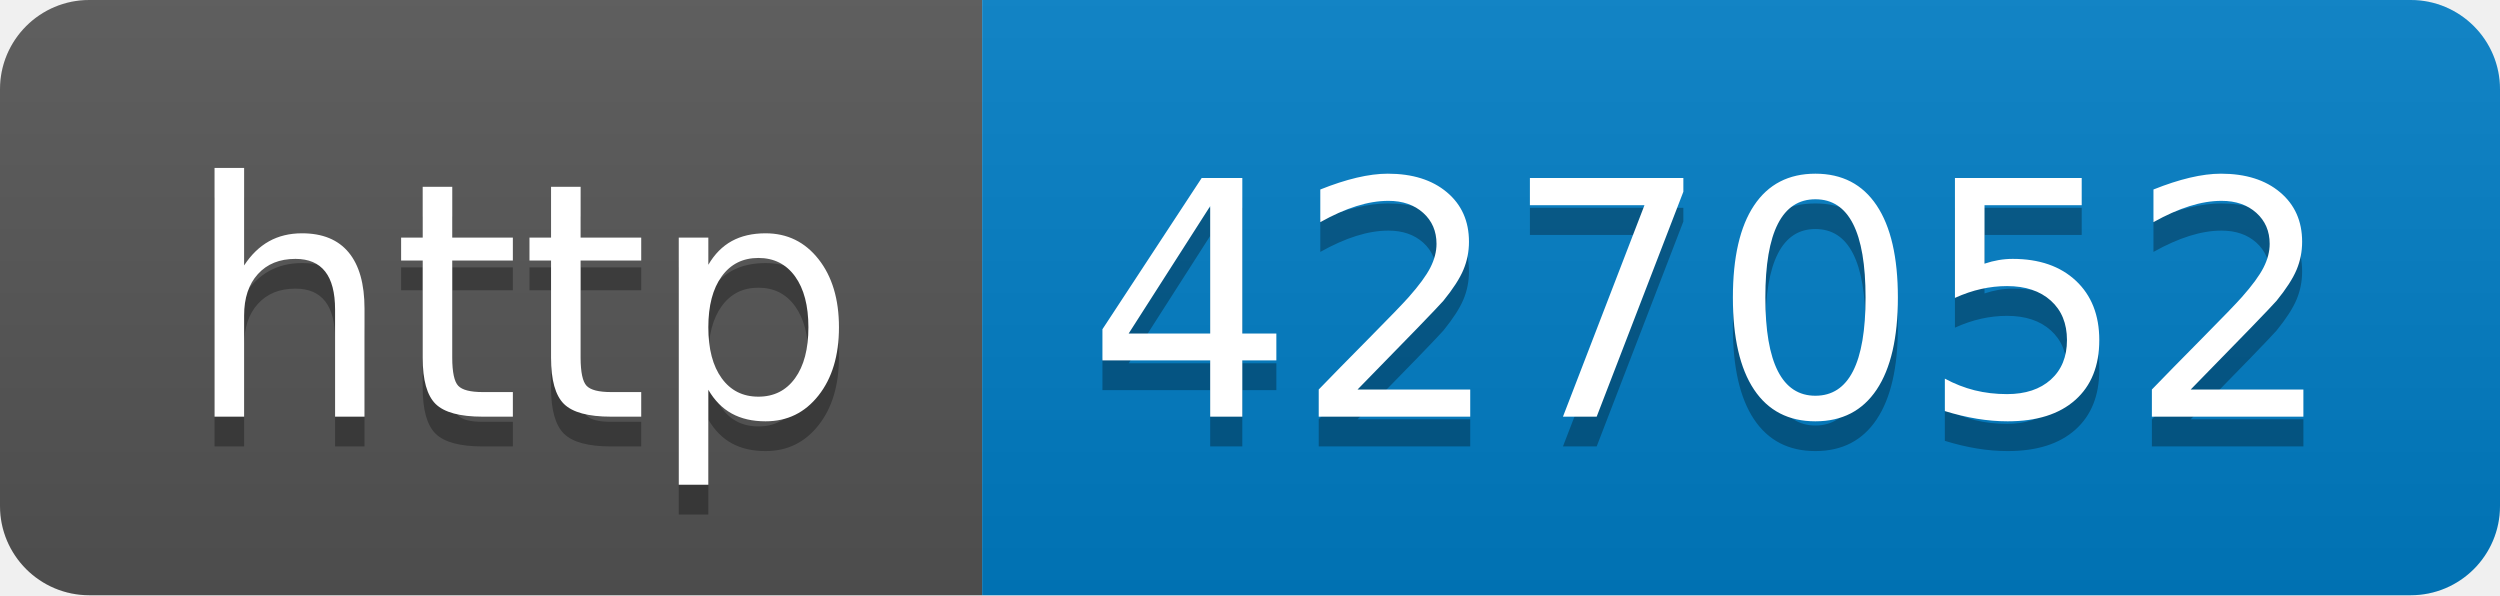
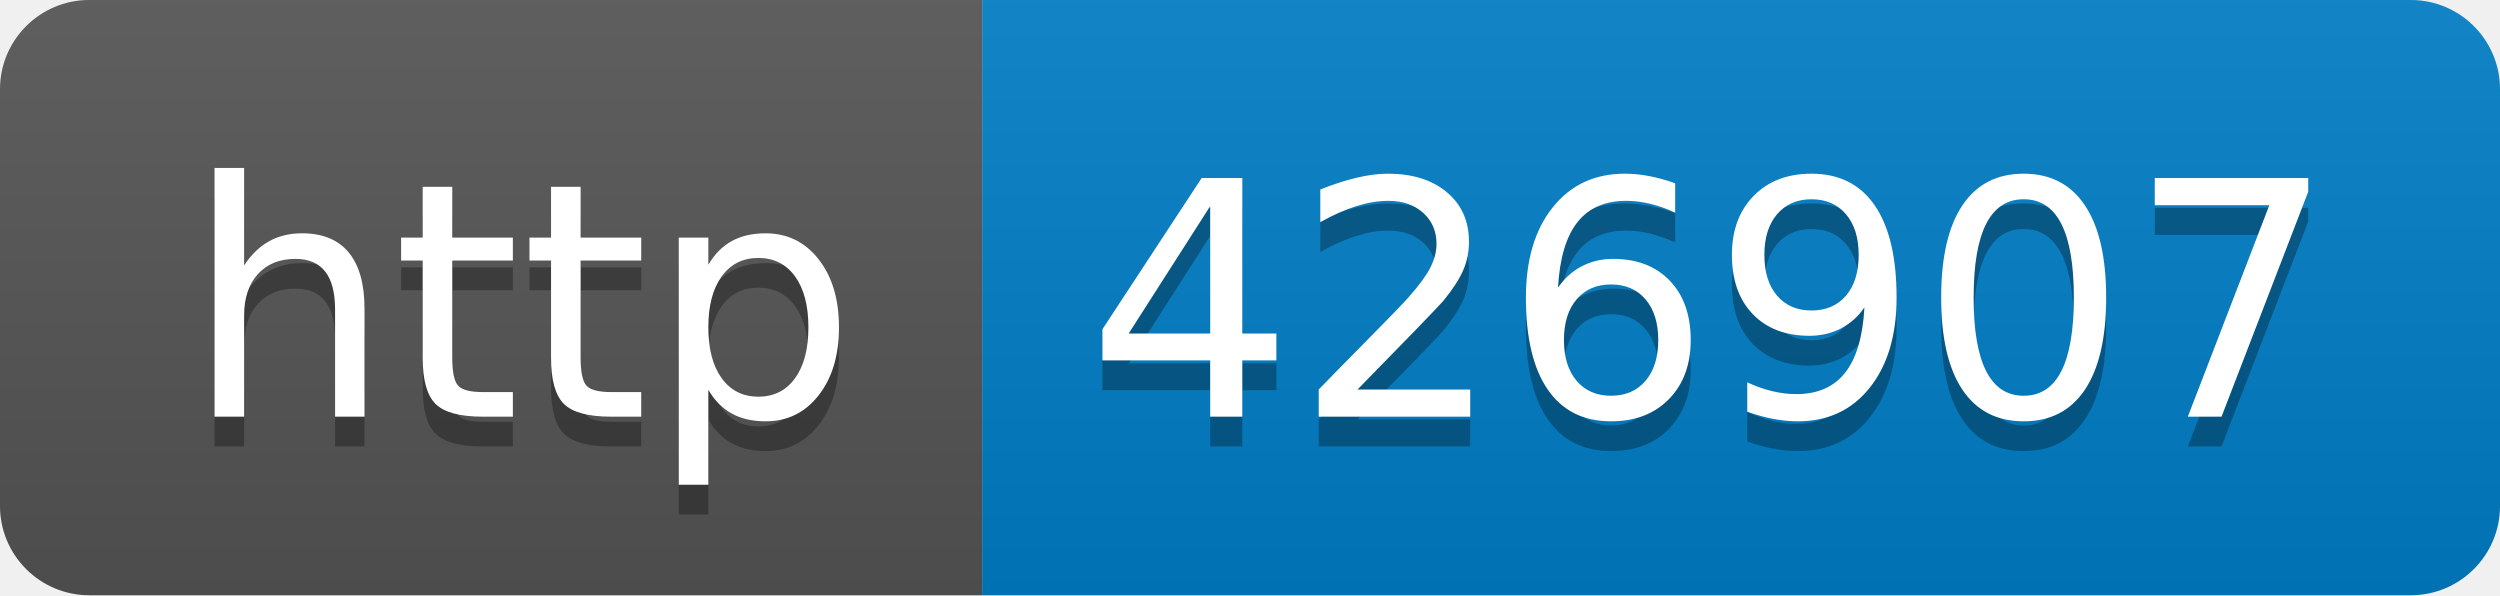
- <svg xmlns="http://www.w3.org/2000/svg" width="84" height="20" role="img" aria-label="http: 427052">
+ <svg xmlns="http://www.w3.org/2000/svg" width="84" height="20" role="img" aria-label="http: 426907">
  <linearGradient id="s" x2="0" y2="100%">
    <stop offset="0" stop-color="#bbb" stop-opacity=".1" />
    <stop offset="1" stop-opacity=".1" />
  </linearGradient>
  <clipPath id="r">
    <rect width="84" height="20" rx="3" fill="#fff" />
  </clipPath>
  <g clip-path="url(#r)">
    <rect width="33" height="20" fill="#555" />
    <rect x="33" width="51" height="20" fill="#007ec6" />
    <rect width="84" height="20" fill="url(#s)" />
  </g>
  <g fill="#fff" text-anchor="middle" font-family="Verdana,Geneva,DejaVu Sans,sans-serif" text-rendering="geometricPrecision" font-size="110">
    <text aria-hidden="true" x="175" y="150" fill="#010101" fill-opacity=".3" transform="scale(.1)" textLength="230">http</text>
    <text x="175" y="140" transform="scale(.1)" fill="#fff" textLength="230">http</text>
-     <text aria-hidden="true" x="575" y="150" fill="#010101" fill-opacity=".3" transform="scale(.1)" textLength="410">427052</text>
-     <text x="575" y="140" transform="scale(.1)" fill="#fff" textLength="410">427052</text>
+     <text aria-hidden="true" x="575" y="150" fill="#010101" fill-opacity=".3" transform="scale(.1)" textLength="410">426907</text>
+     <text x="575" y="140" transform="scale(.1)" fill="#fff" textLength="410">426907</text>
  </g>
</svg>
